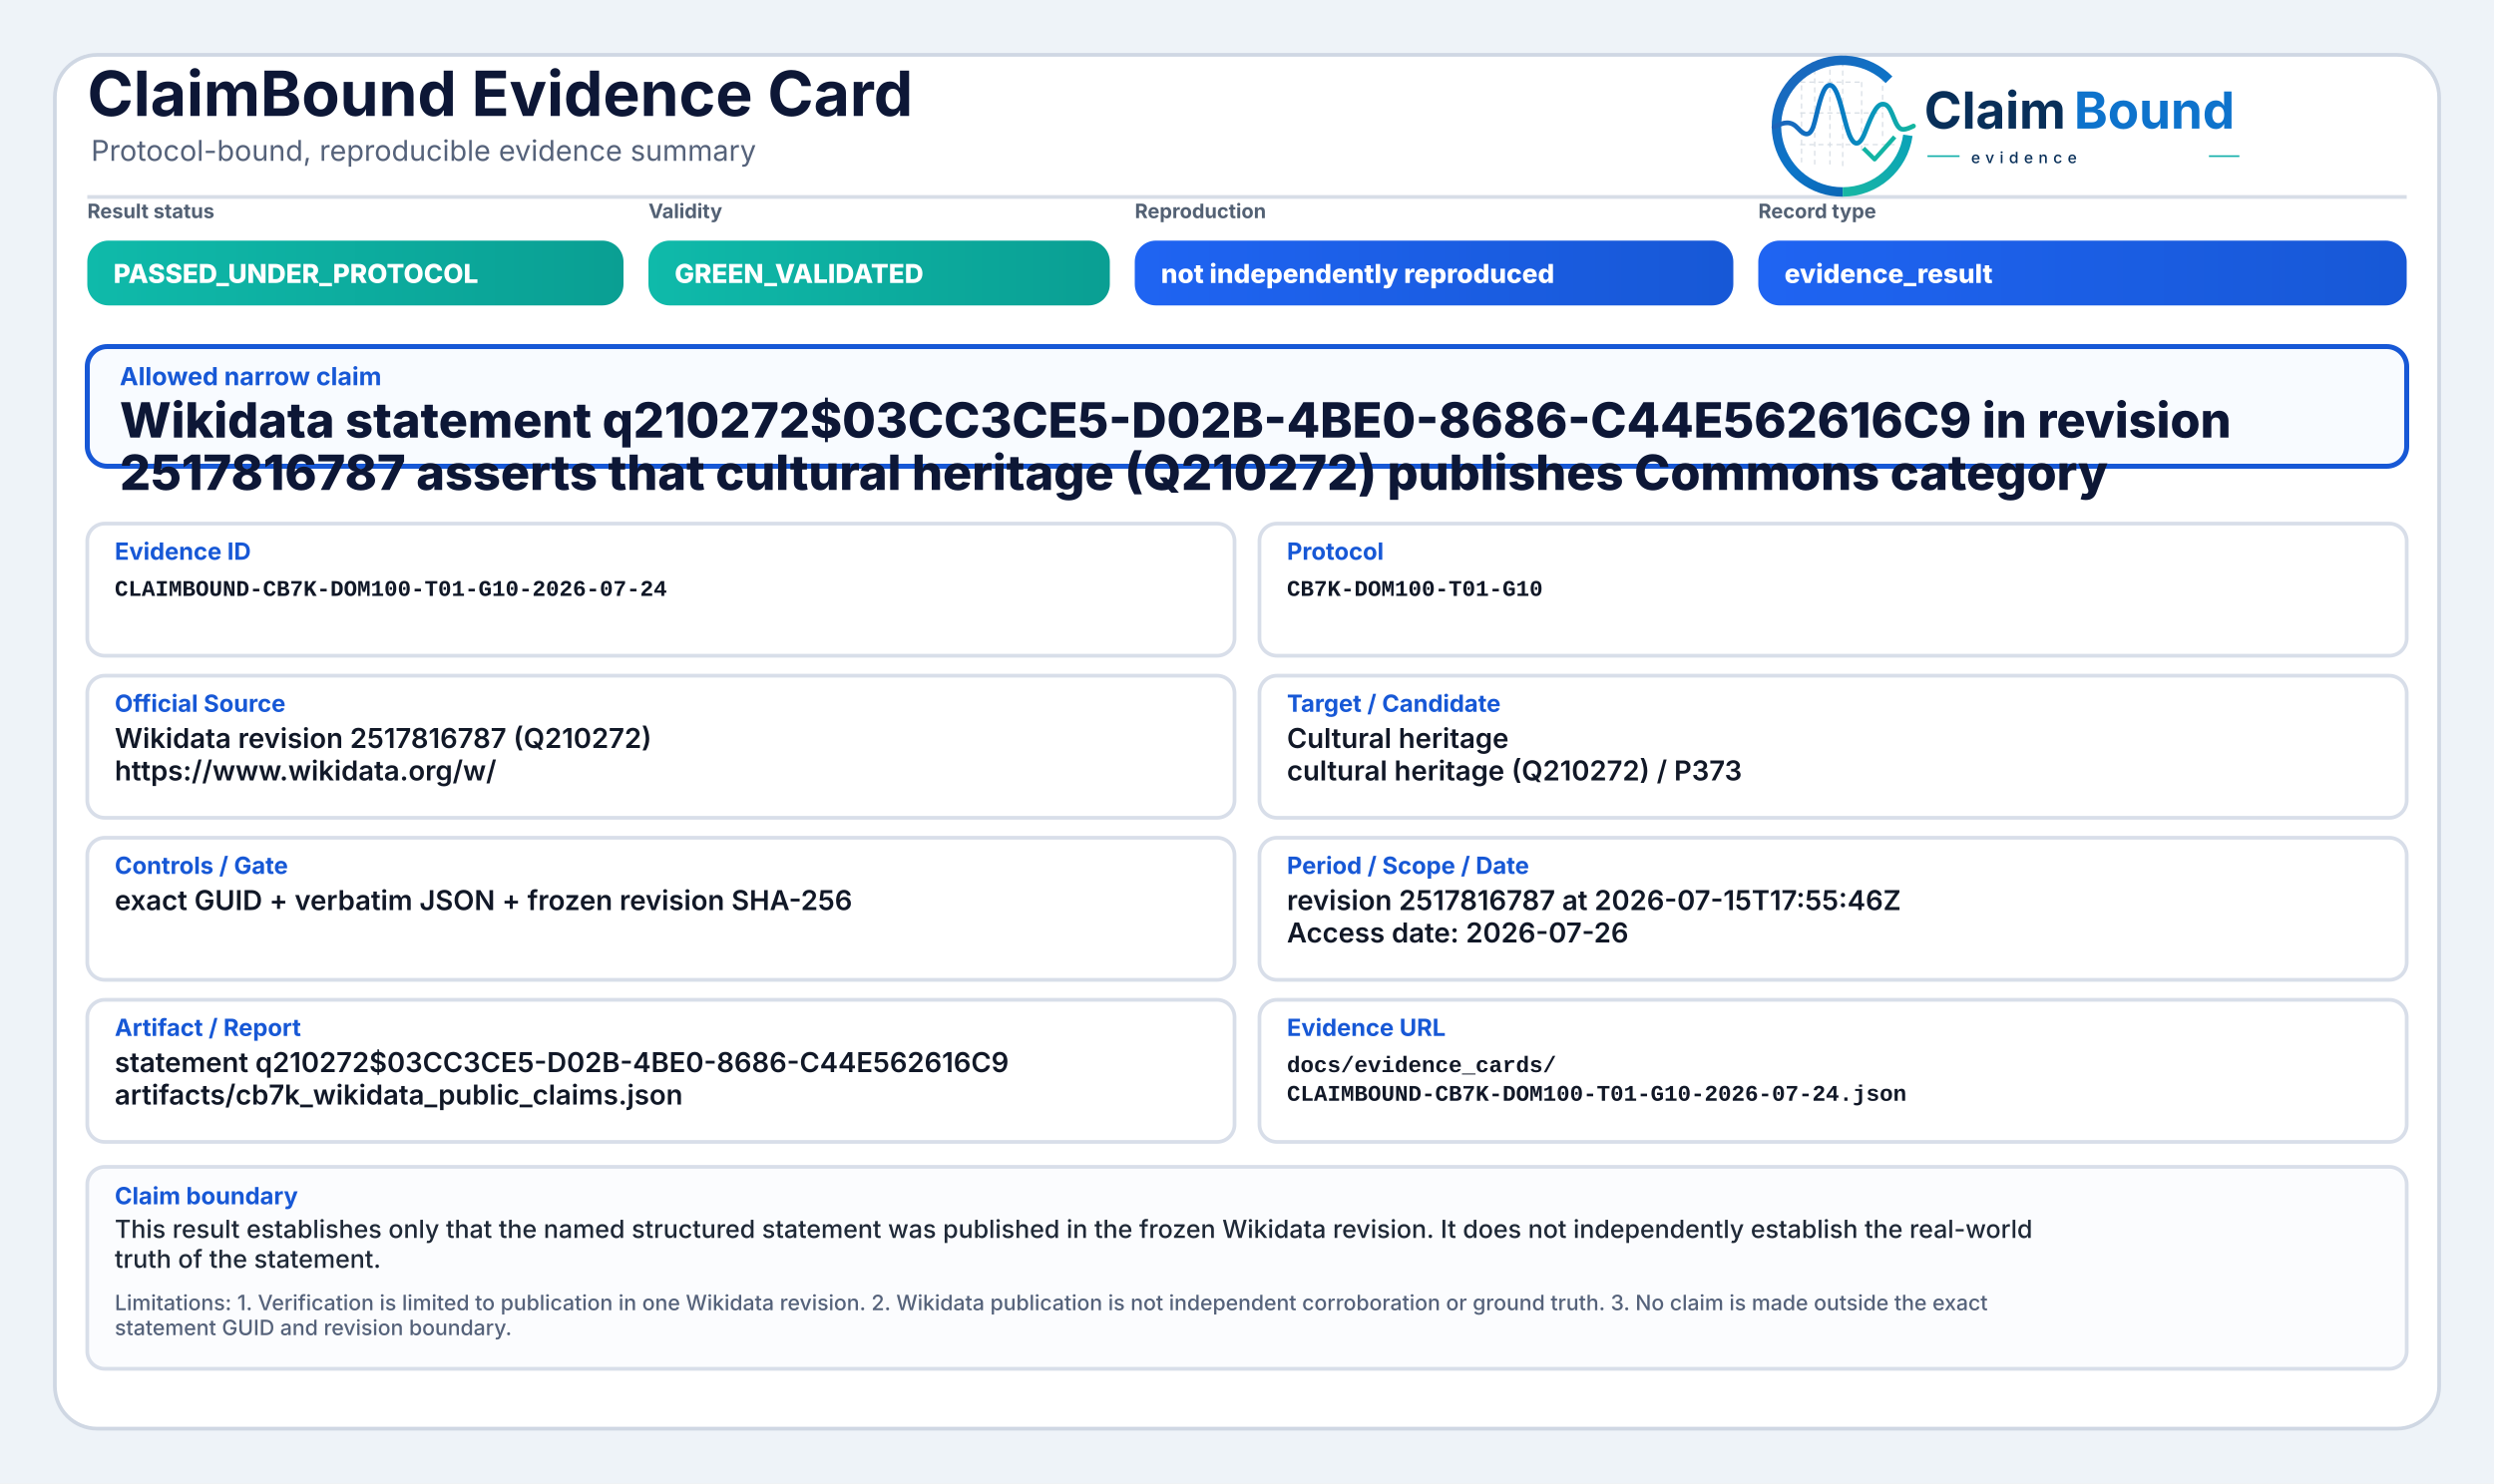
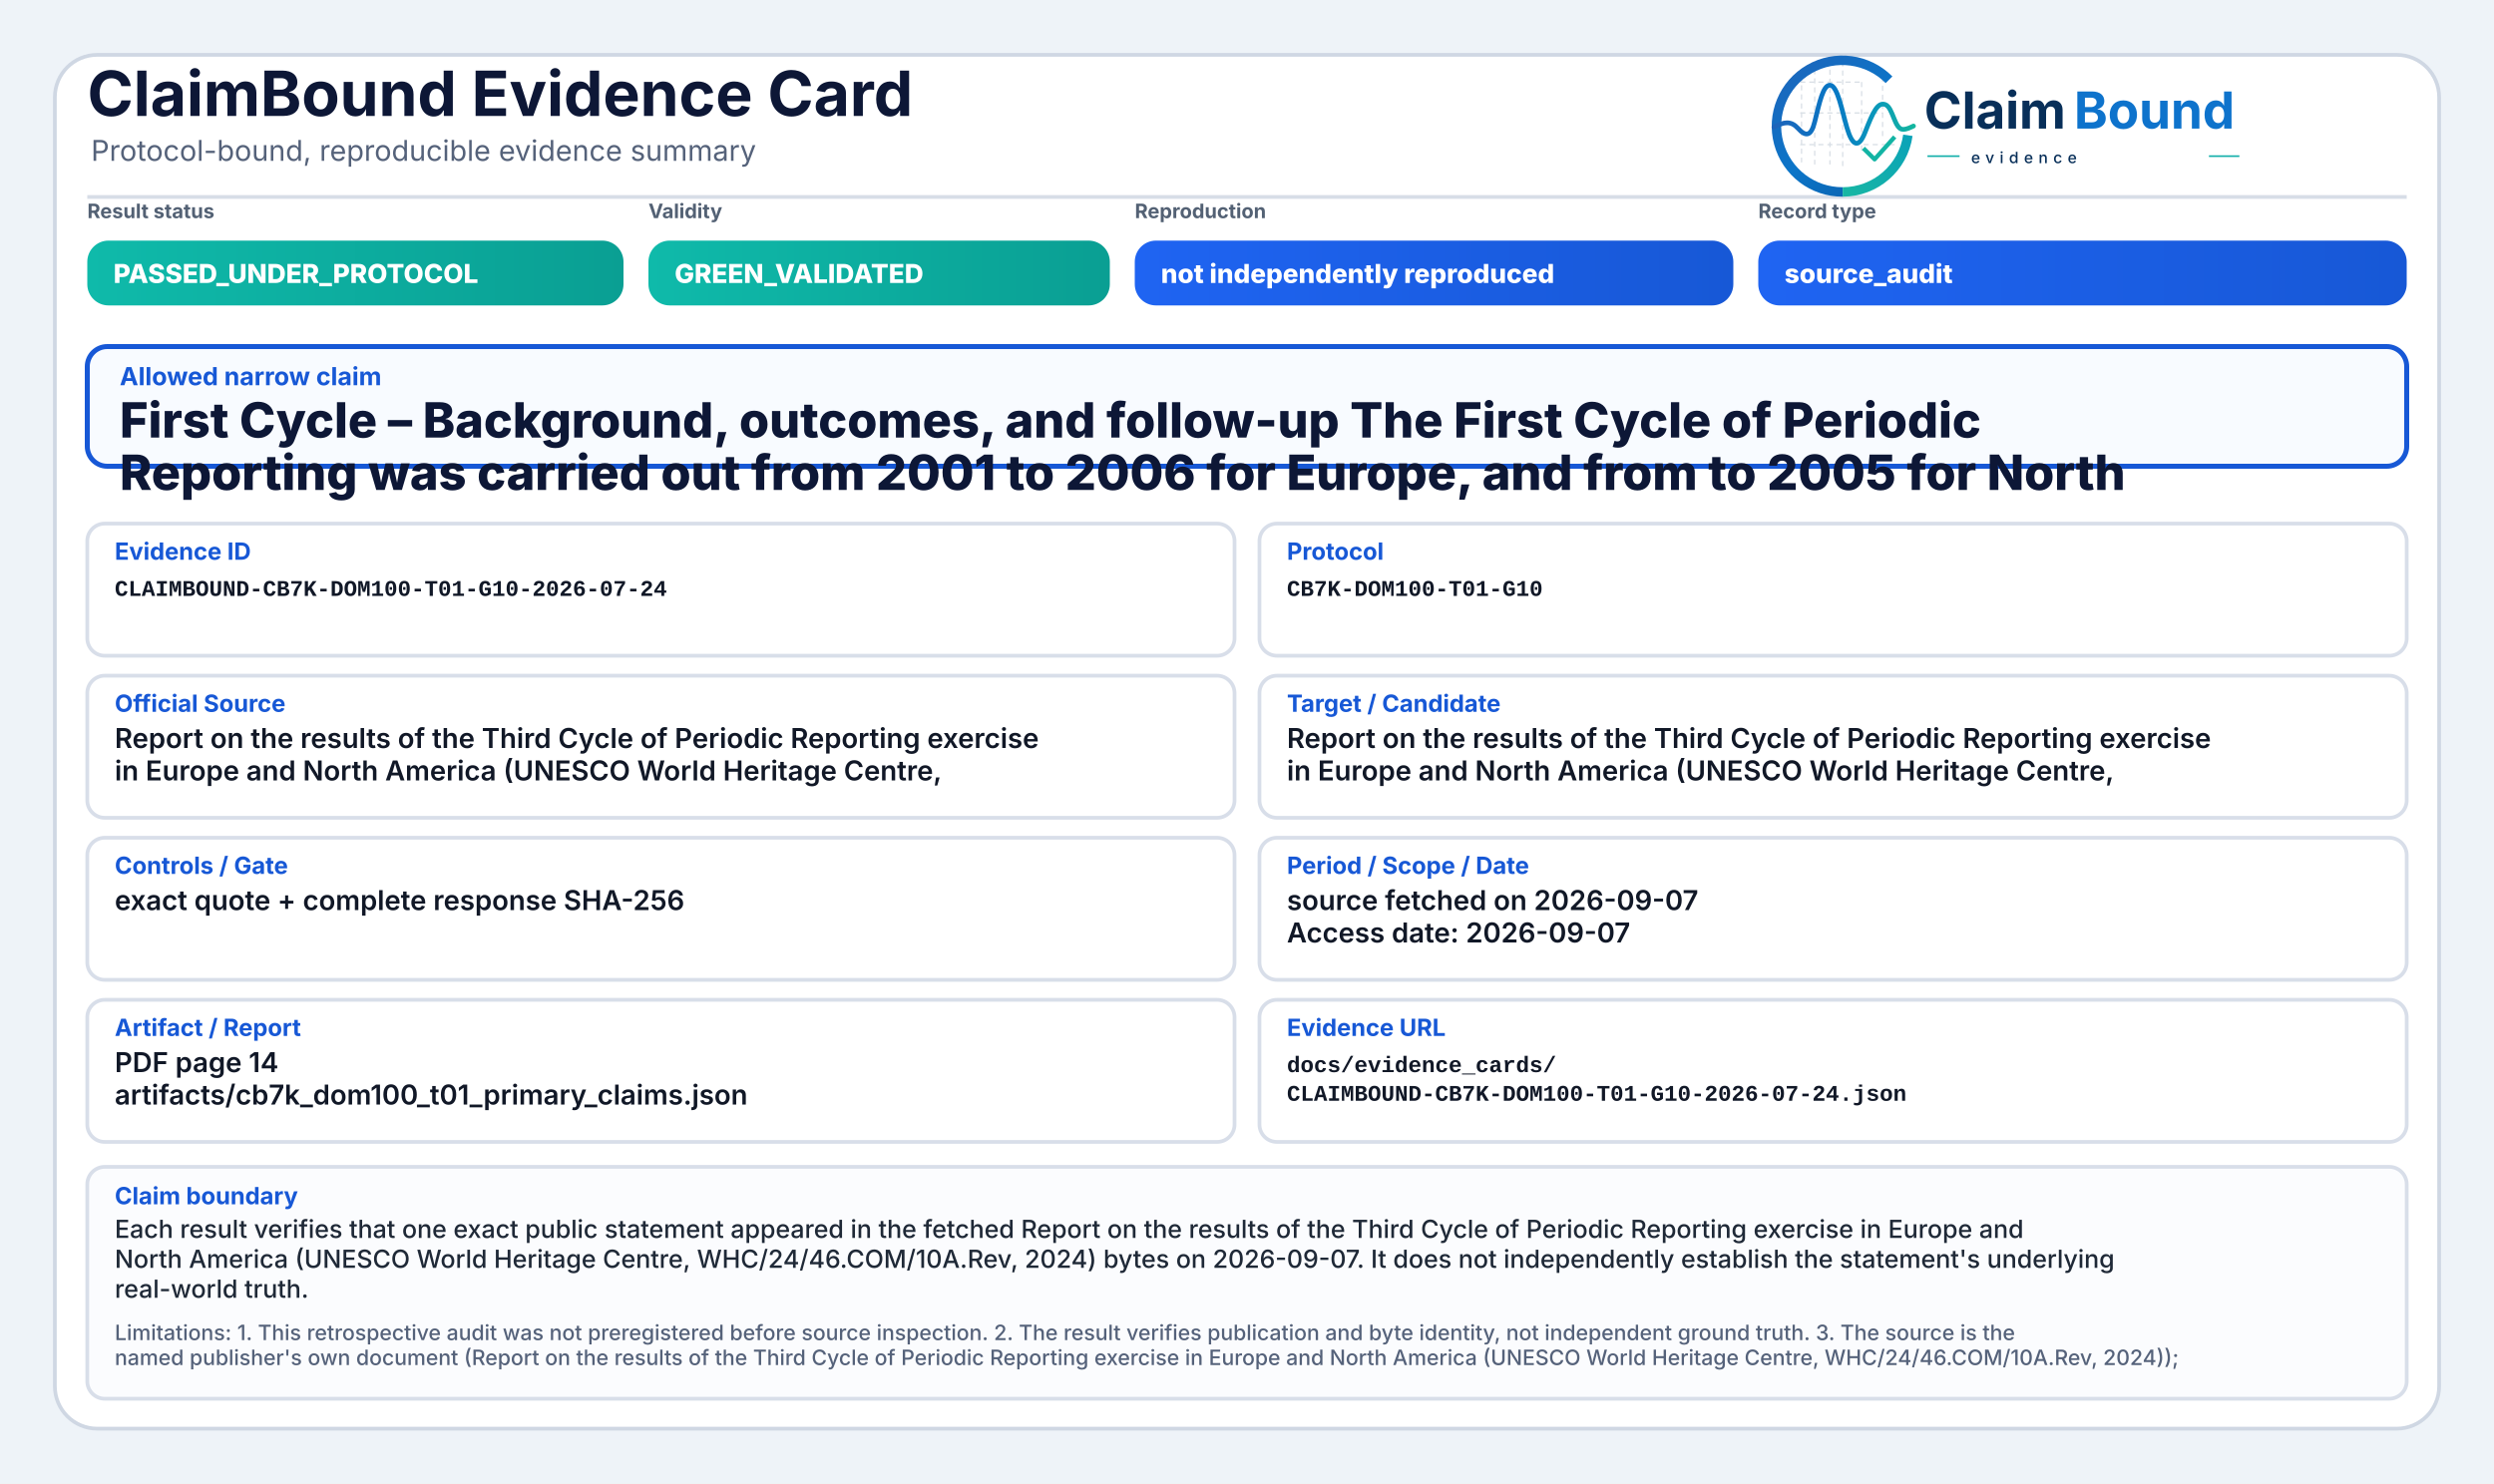
<svg xmlns="http://www.w3.org/2000/svg" width="2000" height="1190" viewBox="0 0 2000 1190" role="img" aria-label="ClaimBound Evidence Card">
  <defs>
    <linearGradient id="greenGrad" x1="0" y1="0" x2="1" y2="0">
      <stop offset="0%" stop-color="#0fbaaa" />
      <stop offset="100%" stop-color="#0a9f93" />
    </linearGradient>
    <linearGradient id="yellowGrad" x1="0" y1="0" x2="1" y2="0">
      <stop offset="0%" stop-color="#fbbf24" />
      <stop offset="100%" stop-color="#d97706" />
    </linearGradient>
    <linearGradient id="amberGrad" x1="0" y1="0" x2="1" y2="0">
      <stop offset="0%" stop-color="#f97316" />
      <stop offset="100%" stop-color="#c2410c" />
    </linearGradient>
    <linearGradient id="redGrad" x1="0" y1="0" x2="1" y2="0">
      <stop offset="0%" stop-color="#ef4444" />
      <stop offset="100%" stop-color="#b91c1c" />
    </linearGradient>
    <linearGradient id="grayGrad" x1="0" y1="0" x2="1" y2="0">
      <stop offset="0%" stop-color="#64748b" />
      <stop offset="100%" stop-color="#475569" />
    </linearGradient>
    <linearGradient id="blueGrad" x1="0" y1="0" x2="1" y2="0">
      <stop offset="0%" stop-color="#1f64f2" />
      <stop offset="100%" stop-color="#1758d6" />
    </linearGradient>
    <linearGradient id="logoRingBlue" x1="73" y1="453" x2="348" y2="793" gradientUnits="userSpaceOnUse">
      <stop offset="0" stop-color="#1E64BA" />
      <stop offset="0.55" stop-color="#0C75C8" />
      <stop offset="1" stop-color="#0A5FAB" />
    </linearGradient>
    <linearGradient id="logoRingTeal" x1="221" y1="792" x2="403" y2="594" gradientUnits="userSpaceOnUse">
      <stop offset="0" stop-color="#18B7A3" />
      <stop offset="1" stop-color="#089EBC" />
    </linearGradient>
    <linearGradient id="logoSignalGradient" x1="61" y1="628" x2="404" y2="628" gradientUnits="userSpaceOnUse">
      <stop offset="0" stop-color="#1E64BA" />
      <stop offset="0.43" stop-color="#0877C4" />
      <stop offset="0.72" stop-color="#0A97BB" />
      <stop offset="1" stop-color="#14B69E" />
    </linearGradient>
  </defs>
  <rect x="0" y="0" width="2000" height="1190" fill="#eef3f8" />
  <rect x="44" y="44" width="1912" height="1102" rx="34" fill="#ffffff" stroke="#cfd7e3" stroke-width="3" />
  <path d="M70 158 H1930" stroke="#d7dde7" stroke-width="3" />
  <text x="70" y="93" font-family="Inter, Segoe UI, Arial, sans-serif" font-size="50" font-weight="750" fill="#0d1736">ClaimBound Evidence Card</text>
  <text x="73" y="129" font-family="Inter, Segoe UI, Arial, sans-serif" font-size="23" font-weight="400" fill="#55627a">Protocol-bound, reproducible evidence summary</text>
  <g aria-label="ClaimBound evidence logo" transform="translate(1415,52) scale(0.33) translate(-40,-478)">
    <g stroke-linecap="butt" stroke-linejoin="round">
      <g stroke="#CBD3DC" stroke-width="3.2" stroke-linecap="round" stroke-dasharray="10 12" opacity="0.72">
        <path d="M130 507V714" />
        <path d="M162 490V719" />
        <path d="M199 491V719" />
        <path d="M230 471V726" />
        <path d="M276 521V690" />
        <path d="M327 508V650" />
        <path d="M128 520H277" />
        <path d="M128 595H327" />
        <path d="M128 672H355" />
      </g>
      <path d="M342.6 514.3A160 160 0 1 0 230 787" fill="none" stroke="url(#logoRingBlue)" stroke-width="23" />
      <path d="M230 787A160 160 0 0 0 388.4 649.3" fill="none" stroke="url(#logoRingTeal)" stroke-width="23" />
      <path d="M63 629.5C87 616.4 104.3 613.6 121.2 632.2C140.7 653.8 153.4 651.6 162.1 616.2C173.8 568.5 182.5 527.5 198.9 527.5C217.5 527.5 228.4 590.6 240.3 630.8C253.4 675.4 268.6 682.8 284.6 641.5C303.5 592.9 315.2 567.6 333.7 574.7C352.6 582 355.7 635.1 376.6 634.9C386.2 634.8 394 630.4 402 626.8" fill="none" stroke="url(#logoSignalGradient)" stroke-width="11.5" stroke-linecap="round" />
      <path d="M284 684.5L307.5 707.7L353 657" fill="none" stroke="#12B4A4" stroke-width="10.5" stroke-linecap="square" />
    </g>
    <text x="428" y="633" font-family="Inter, Segoe UI, Arial, sans-serif" font-size="124" font-weight="750" fill="#082F59" text-rendering="geometricPrecision">Claim</text>
    <text x="792" y="633" font-family="Inter, Segoe UI, Arial, sans-serif" font-size="124" font-weight="750" fill="#0E73CC" text-rendering="geometricPrecision">Bound</text>
    <line x1="436" y1="700" x2="514" y2="700" stroke="#11AFA9" stroke-width="4" />
    <text x="542" y="717" font-family="Inter, Segoe UI, Arial, sans-serif" font-size="38" font-weight="500" letter-spacing="13" fill="#082F59">evidence</text>
    <line x1="1120" y1="700" x2="1194" y2="700" stroke="#11AFA9" stroke-width="4" />
  </g>
  <text x="70" y="175" font-family="Inter, Segoe UI, Arial, sans-serif" font-size="16" font-weight="650" fill="#536174">Result status</text>
  <rect x="70" y="193" width="430" height="52" rx="17" fill="url(#greenGrad)" />
  <text x="91" y="227" font-family="Inter, Segoe UI, Arial, sans-serif" font-size="21" font-weight="800" fill="#ffffff">PASSED_UNDER_PROTOCOL</text>
  <text x="520" y="175" font-family="Inter, Segoe UI, Arial, sans-serif" font-size="16" font-weight="650" fill="#536174">Validity</text>
  <rect x="520" y="193" width="370" height="52" rx="17" fill="url(#greenGrad)" />
  <text x="541" y="227" font-family="Inter, Segoe UI, Arial, sans-serif" font-size="21" font-weight="800" fill="#ffffff">GREEN_VALIDATED</text>
  <text x="910" y="175" font-family="Inter, Segoe UI, Arial, sans-serif" font-size="16" font-weight="650" fill="#536174">Reproduction</text>
  <rect x="910" y="193" width="480" height="52" rx="17" fill="url(#blueGrad)" />
  <text x="931" y="227" font-family="Inter, Segoe UI, Arial, sans-serif" font-size="21" font-weight="800" fill="#ffffff">not independently reproduced</text>
  <text x="1410" y="175" font-family="Inter, Segoe UI, Arial, sans-serif" font-size="16" font-weight="650" fill="#536174">Record type</text>
  <rect x="1410" y="193" width="520" height="52" rx="17" fill="url(#blueGrad)" />
-   <text x="1431" y="227" font-family="Inter, Segoe UI, Arial, sans-serif" font-size="21" font-weight="800" fill="#ffffff">evidence_result</text>
+   <text x="1431" y="227" font-family="Inter, Segoe UI, Arial, sans-serif" font-size="21" font-weight="800" fill="#ffffff">source_audit</text>
  <rect x="70" y="278" width="1860" height="96" rx="16" fill="#f8fbff" stroke="#1758d6" stroke-width="4" />
  <text x="96" y="309" font-family="Inter, Segoe UI, Arial, sans-serif" font-size="20" font-weight="750" fill="#1758d6">Allowed narrow claim</text>
-   <text x="96" y="351" font-family="Inter, Segoe UI, Arial, sans-serif" font-size="39" font-weight="800" fill="#0d1736">Wikidata statement q210272$03CC3CE5-D02B-4BE0-8686-C44E562616C9 in revision</text>
-   <text x="96" y="393" font-family="Inter, Segoe UI, Arial, sans-serif" font-size="39" font-weight="800" fill="#0d1736">2517816787 asserts that cultural heritage (Q210272) publishes Commons category</text>
+   <text x="96" y="351" font-family="Inter, Segoe UI, Arial, sans-serif" font-size="39" font-weight="800" fill="#0d1736">First Cycle – Background, outcomes, and follow-up The First Cycle of Periodic</text>
+   <text x="96" y="393" font-family="Inter, Segoe UI, Arial, sans-serif" font-size="39" font-weight="800" fill="#0d1736">Reporting was carried out from 2001 to 2006 for Europe, and from to 2005 for North</text>
  <rect x="70" y="420" width="920" height="106" rx="14" fill="#ffffff" stroke="#d8dee9" stroke-width="3" />
  <text x="92" y="449" font-family="Inter, Segoe UI, Arial, sans-serif" font-size="19" font-weight="750" fill="#1758d6">Evidence ID</text>
  <text x="92" y="478" font-family="SFMono-Regular, Consolas, Liberation Mono, monospace" font-size="18" font-weight="600" fill="#111827">CLAIMBOUND-CB7K-DOM100-T01-G10-2026-07-24</text>
  <rect x="1010" y="420" width="920" height="106" rx="14" fill="#ffffff" stroke="#d8dee9" stroke-width="3" />
  <text x="1032" y="449" font-family="Inter, Segoe UI, Arial, sans-serif" font-size="19" font-weight="750" fill="#1758d6">Protocol</text>
  <text x="1032" y="478" font-family="SFMono-Regular, Consolas, Liberation Mono, monospace" font-size="18" font-weight="600" fill="#111827">CB7K-DOM100-T01-G10</text>
  <rect x="70" y="542" width="920" height="114" rx="14" fill="#ffffff" stroke="#d8dee9" stroke-width="3" />
  <text x="92" y="571" font-family="Inter, Segoe UI, Arial, sans-serif" font-size="19" font-weight="750" fill="#1758d6">Official Source</text>
-   <text x="92" y="600" font-family="Inter, Segoe UI, Arial, sans-serif" font-size="22" font-weight="600" fill="#111827">Wikidata revision 2517816787 (Q210272)</text>
-   <text x="92" y="626" font-family="Inter, Segoe UI, Arial, sans-serif" font-size="22" font-weight="600" fill="#111827">https://www.wikidata.org/w/</text>
+   <text x="92" y="600" font-family="Inter, Segoe UI, Arial, sans-serif" font-size="22" font-weight="600" fill="#111827">Report on the results of the Third Cycle of Periodic Reporting exercise</text>
+   <text x="92" y="626" font-family="Inter, Segoe UI, Arial, sans-serif" font-size="22" font-weight="600" fill="#111827">in Europe and North America (UNESCO World Heritage Centre,</text>
  <rect x="1010" y="542" width="920" height="114" rx="14" fill="#ffffff" stroke="#d8dee9" stroke-width="3" />
  <text x="1032" y="571" font-family="Inter, Segoe UI, Arial, sans-serif" font-size="19" font-weight="750" fill="#1758d6">Target / Candidate</text>
-   <text x="1032" y="600" font-family="Inter, Segoe UI, Arial, sans-serif" font-size="22" font-weight="600" fill="#111827">Cultural heritage</text>
-   <text x="1032" y="626" font-family="Inter, Segoe UI, Arial, sans-serif" font-size="22" font-weight="600" fill="#111827">cultural heritage (Q210272) / P373</text>
+   <text x="1032" y="600" font-family="Inter, Segoe UI, Arial, sans-serif" font-size="22" font-weight="600" fill="#111827">Report on the results of the Third Cycle of Periodic Reporting exercise</text>
+   <text x="1032" y="626" font-family="Inter, Segoe UI, Arial, sans-serif" font-size="22" font-weight="600" fill="#111827">in Europe and North America (UNESCO World Heritage Centre,</text>
  <rect x="70" y="672" width="920" height="114" rx="14" fill="#ffffff" stroke="#d8dee9" stroke-width="3" />
  <text x="92" y="701" font-family="Inter, Segoe UI, Arial, sans-serif" font-size="19" font-weight="750" fill="#1758d6">Controls / Gate</text>
-   <text x="92" y="730" font-family="Inter, Segoe UI, Arial, sans-serif" font-size="22" font-weight="600" fill="#111827">exact GUID + verbatim JSON + frozen revision SHA-256</text>
+   <text x="92" y="730" font-family="Inter, Segoe UI, Arial, sans-serif" font-size="22" font-weight="600" fill="#111827">exact quote + complete response SHA-256</text>
  <rect x="1010" y="672" width="920" height="114" rx="14" fill="#ffffff" stroke="#d8dee9" stroke-width="3" />
  <text x="1032" y="701" font-family="Inter, Segoe UI, Arial, sans-serif" font-size="19" font-weight="750" fill="#1758d6">Period / Scope / Date</text>
-   <text x="1032" y="730" font-family="Inter, Segoe UI, Arial, sans-serif" font-size="22" font-weight="600" fill="#111827">revision 2517816787 at 2026-07-15T17:55:46Z</text>
-   <text x="1032" y="756" font-family="Inter, Segoe UI, Arial, sans-serif" font-size="22" font-weight="600" fill="#111827">Access date: 2026-07-26</text>
+   <text x="1032" y="730" font-family="Inter, Segoe UI, Arial, sans-serif" font-size="22" font-weight="600" fill="#111827">source fetched on 2026-09-07</text>
+   <text x="1032" y="756" font-family="Inter, Segoe UI, Arial, sans-serif" font-size="22" font-weight="600" fill="#111827">Access date: 2026-09-07</text>
  <rect x="70" y="802" width="920" height="114" rx="14" fill="#ffffff" stroke="#d8dee9" stroke-width="3" />
  <text x="92" y="831" font-family="Inter, Segoe UI, Arial, sans-serif" font-size="19" font-weight="750" fill="#1758d6">Artifact / Report</text>
-   <text x="92" y="860" font-family="Inter, Segoe UI, Arial, sans-serif" font-size="22" font-weight="600" fill="#111827">statement q210272$03CC3CE5-D02B-4BE0-8686-C44E562616C9</text>
-   <text x="92" y="886" font-family="Inter, Segoe UI, Arial, sans-serif" font-size="22" font-weight="600" fill="#111827">artifacts/cb7k_wikidata_public_claims.json</text>
+   <text x="92" y="860" font-family="Inter, Segoe UI, Arial, sans-serif" font-size="22" font-weight="600" fill="#111827">PDF page 14</text>
+   <text x="92" y="886" font-family="Inter, Segoe UI, Arial, sans-serif" font-size="22" font-weight="600" fill="#111827">artifacts/cb7k_dom100_t01_primary_claims.json</text>
  <rect x="1010" y="802" width="920" height="114" rx="14" fill="#ffffff" stroke="#d8dee9" stroke-width="3" />
  <text x="1032" y="831" font-family="Inter, Segoe UI, Arial, sans-serif" font-size="19" font-weight="750" fill="#1758d6">Evidence URL</text>
  <text x="1032" y="860" font-family="SFMono-Regular, Consolas, Liberation Mono, monospace" font-size="18" font-weight="600" fill="#111827">docs/evidence_cards/</text>
  <text x="1032" y="883" font-family="SFMono-Regular, Consolas, Liberation Mono, monospace" font-size="18" font-weight="600" fill="#111827">CLAIMBOUND-CB7K-DOM100-T01-G10-2026-07-24.json</text>
-   <rect x="70" y="936" width="1860" height="162" rx="14" fill="#fbfcfe" stroke="#d8dee9" stroke-width="3" />
+   <rect x="70" y="936" width="1860" height="186" rx="14" fill="#fbfcfe" stroke="#d8dee9" stroke-width="3" />
  <text x="92" y="966" font-family="Inter, Segoe UI, Arial, sans-serif" font-size="19" font-weight="750" fill="#1758d6">Claim boundary</text>
-   <text x="92" y="993" font-family="Inter, Segoe UI, Arial, sans-serif" font-size="20" font-weight="500" fill="#1f2937">This result establishes only that the named structured statement was published in the frozen Wikidata revision. It does not independently establish the real-world</text>
-   <text x="92" y="1017" font-family="Inter, Segoe UI, Arial, sans-serif" font-size="20" font-weight="500" fill="#1f2937">truth of the statement.</text>
-   <text x="92" y="1051" font-family="Inter, Segoe UI, Arial, sans-serif" font-size="17" font-weight="500" fill="#55627a">Limitations: 1. Verification is limited to publication in one Wikidata revision. 2. Wikidata publication is not independent corroboration or ground truth. 3. No claim is made outside the exact</text>
-   <text x="92" y="1071" font-family="Inter, Segoe UI, Arial, sans-serif" font-size="17" font-weight="500" fill="#55627a">statement GUID and revision boundary.</text>
+   <text x="92" y="993" font-family="Inter, Segoe UI, Arial, sans-serif" font-size="20" font-weight="500" fill="#1f2937">Each result verifies that one exact public statement appeared in the fetched Report on the results of the Third Cycle of Periodic Reporting exercise in Europe and</text>
+   <text x="92" y="1017" font-family="Inter, Segoe UI, Arial, sans-serif" font-size="20" font-weight="500" fill="#1f2937">North America (UNESCO World Heritage Centre, WHC/24/46.COM/10A.Rev, 2024) bytes on 2026-09-07. It does not independently establish the statement's underlying</text>
+   <text x="92" y="1041" font-family="Inter, Segoe UI, Arial, sans-serif" font-size="20" font-weight="500" fill="#1f2937">real-world truth.</text>
+   <text x="92" y="1075" font-family="Inter, Segoe UI, Arial, sans-serif" font-size="17" font-weight="500" fill="#55627a">Limitations: 1. This retrospective audit was not preregistered before source inspection. 2. The result verifies publication and byte identity, not independent ground truth. 3. The source is the</text>
+   <text x="92" y="1095" font-family="Inter, Segoe UI, Arial, sans-serif" font-size="17" font-weight="500" fill="#55627a">named publisher's own document (Report on the results of the Third Cycle of Periodic Reporting exercise in Europe and North America (UNESCO World Heritage Centre, WHC/24/46.COM/10A.Rev, 2024));</text>
</svg>
